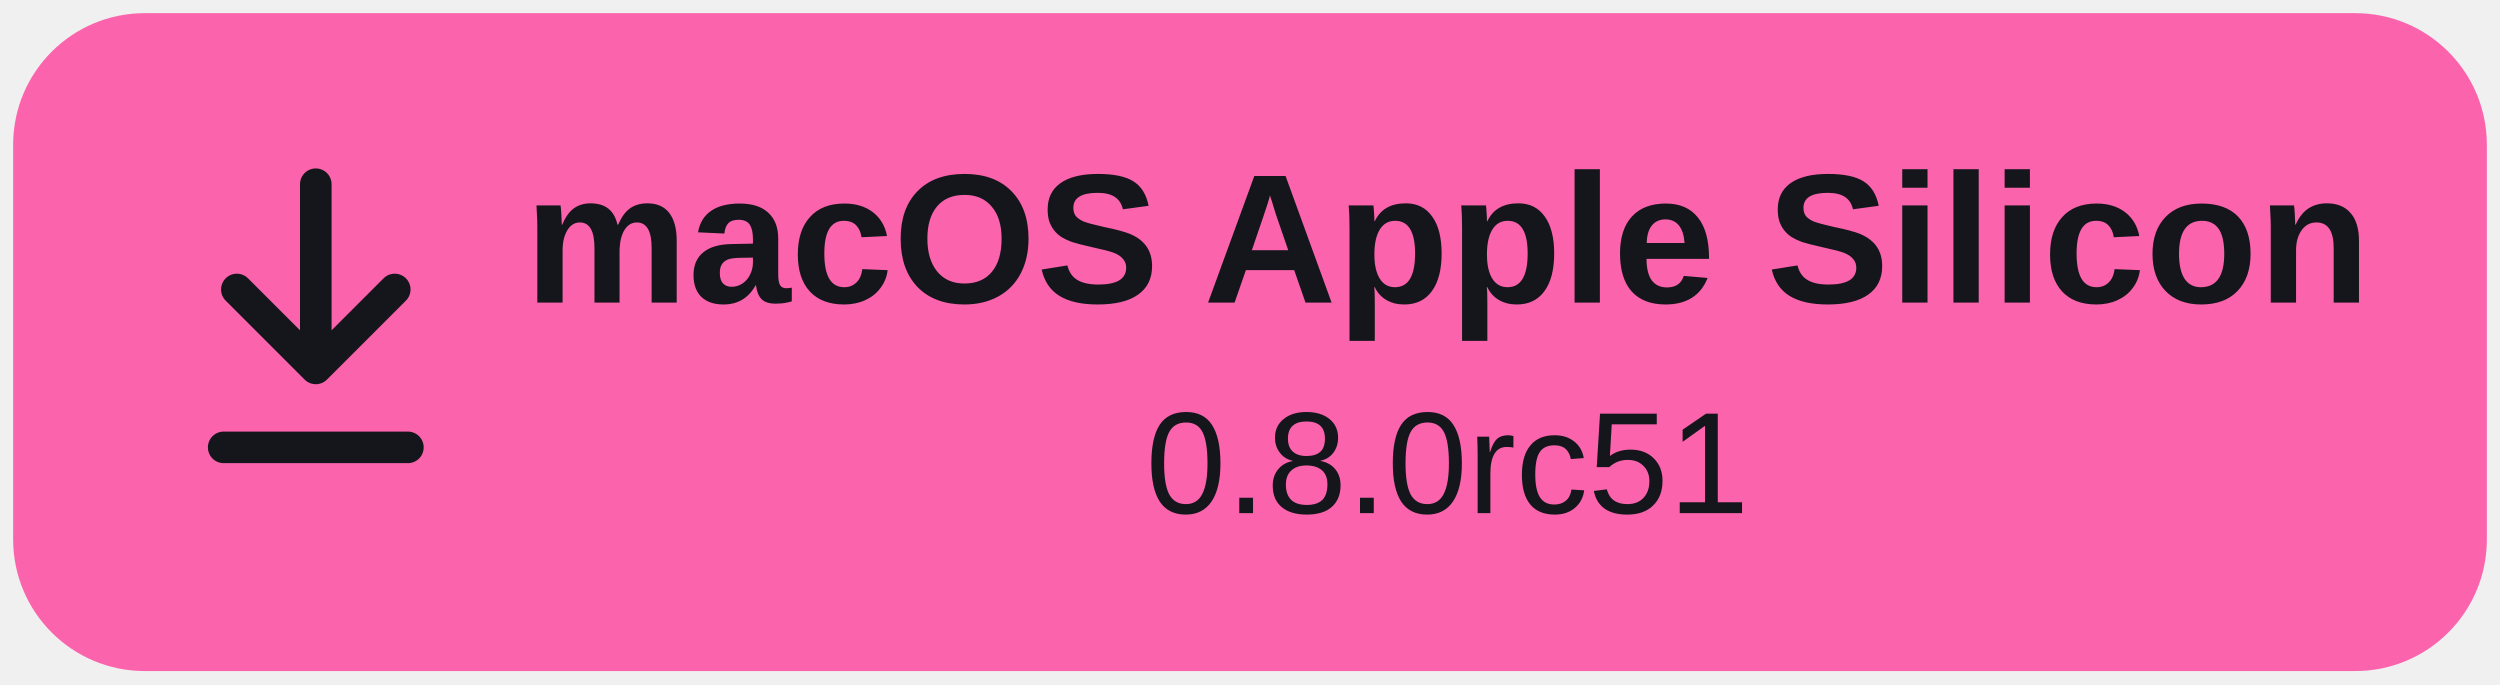
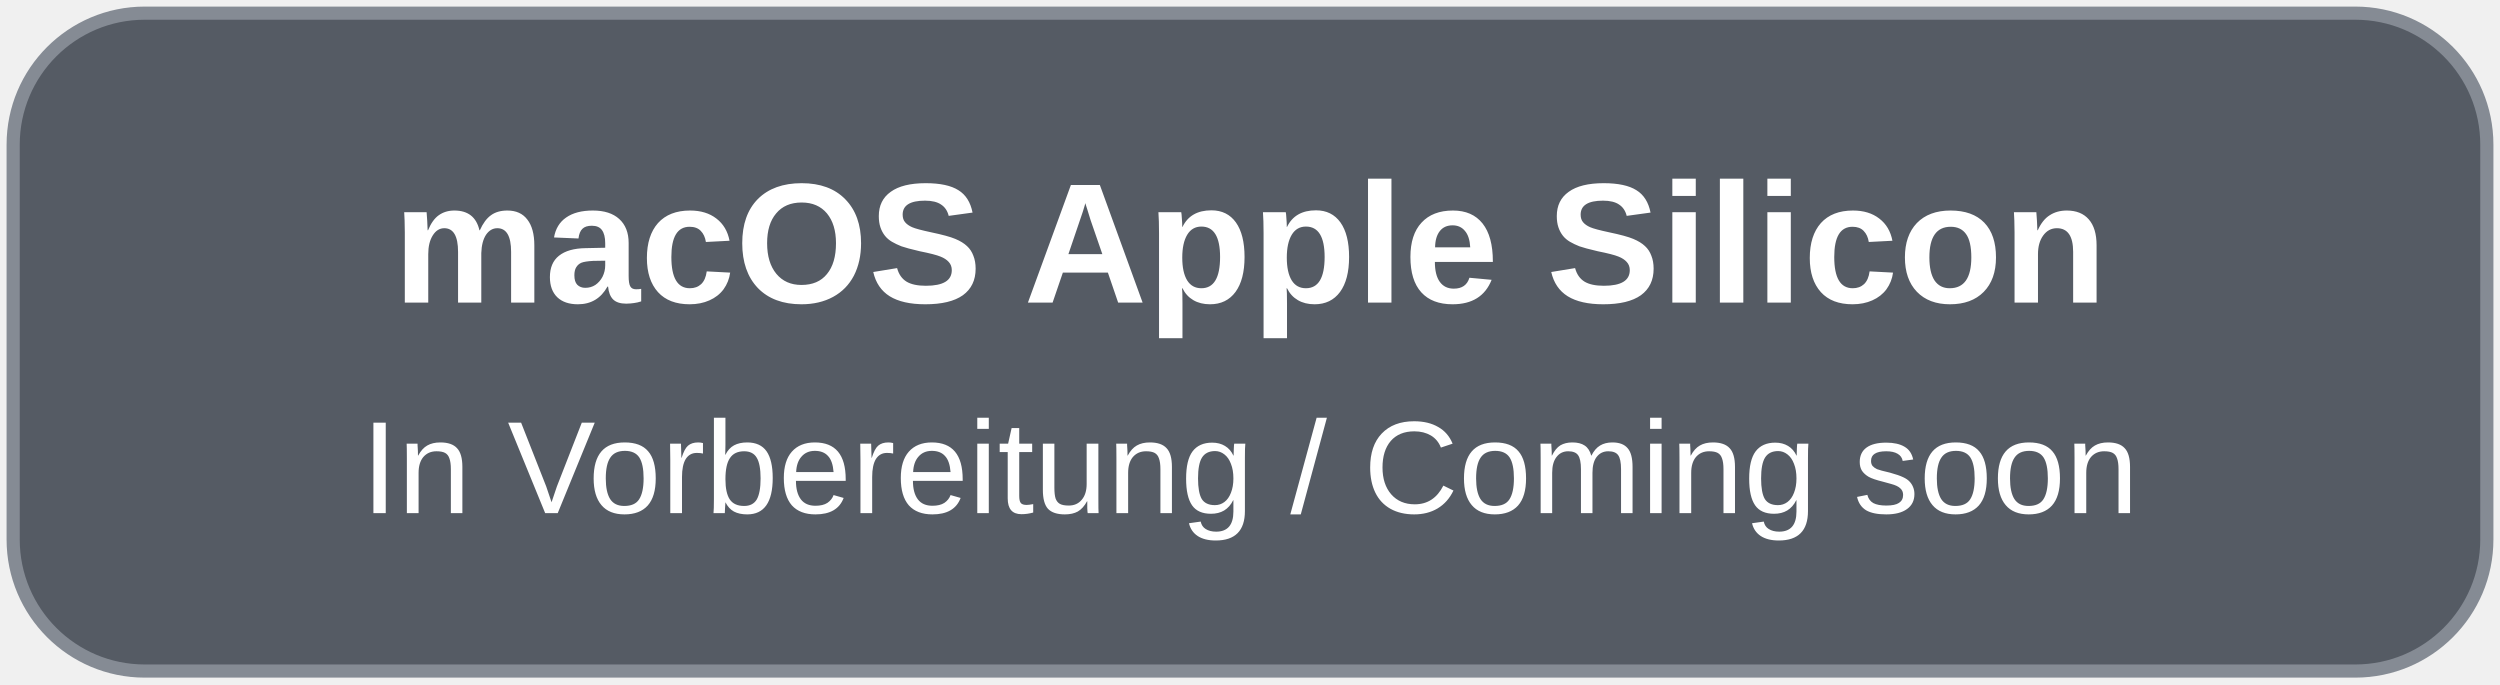
- <svg xmlns="http://www.w3.org/2000/svg" width="190" height="52" viewBox="0 0 190 52" role="img" aria-label="Download macOS Apple Silicon 0.8.0rc51">
-   <rect x="1" y="1" width="188" height="50" rx="10" fill="#fc63ad" />
-   <path d="M24 14v14m-6-6 6 6 6-6M17 34h14" fill="none" stroke="#14161b" stroke-width="2.4" stroke-linecap="round" stroke-linejoin="round" />
-   <text x="110" y="23" text-anchor="middle" font-family="Arial,Helvetica,sans-serif" font-size="14" font-weight="700" fill="#14161b">macOS Apple Silicon</text>
-   <text x="110" y="39" text-anchor="middle" font-family="Arial,Helvetica,sans-serif" font-size="11" fill="#14161b">0.8.0rc51</text>
+ <svg xmlns="http://www.w3.org/2000/svg" width="190" height="52" viewBox="0 0 190 52" role="img" aria-label="macOS Apple Silicon: In Vorbereitung / Coming soon">
+   <rect x="1" y="1" width="188" height="50" rx="10" fill="#555b64" stroke="#858b94" />
+   <text x="95" y="23" text-anchor="middle" font-family="Arial,Helvetica,sans-serif" font-size="13" font-weight="700" fill="#ffffff">macOS Apple Silicon</text>
+   <text x="95" y="39" text-anchor="middle" font-family="Arial,Helvetica,sans-serif" font-size="10" fill="#ffffff">In Vorbereitung / Coming soon</text>
</svg>
